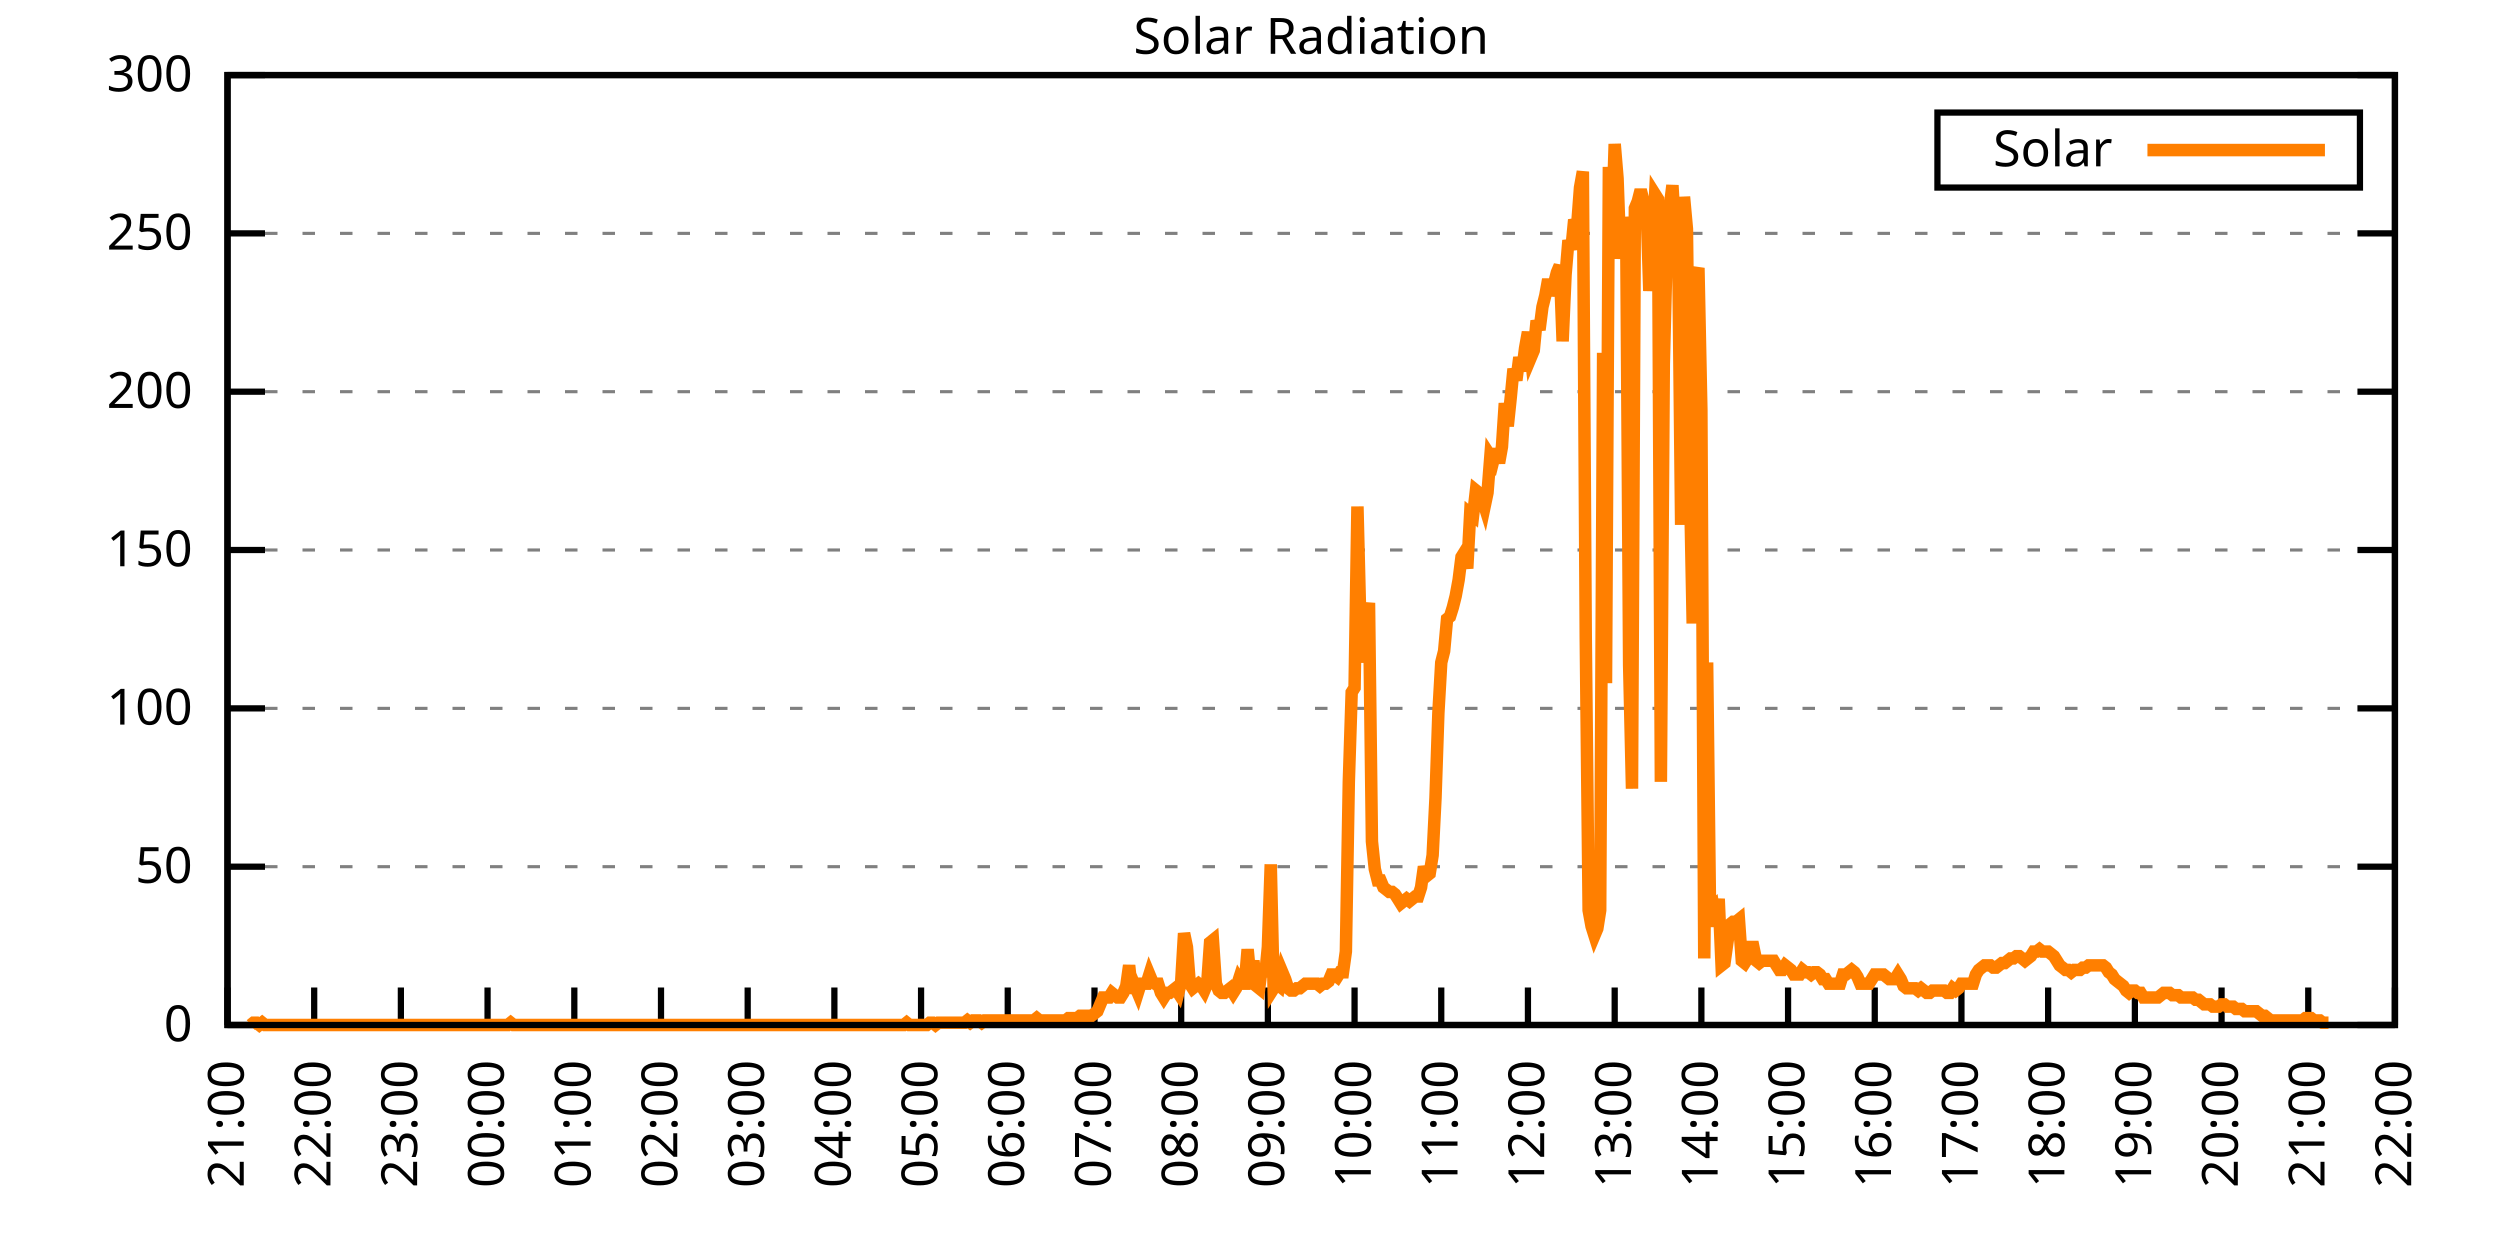
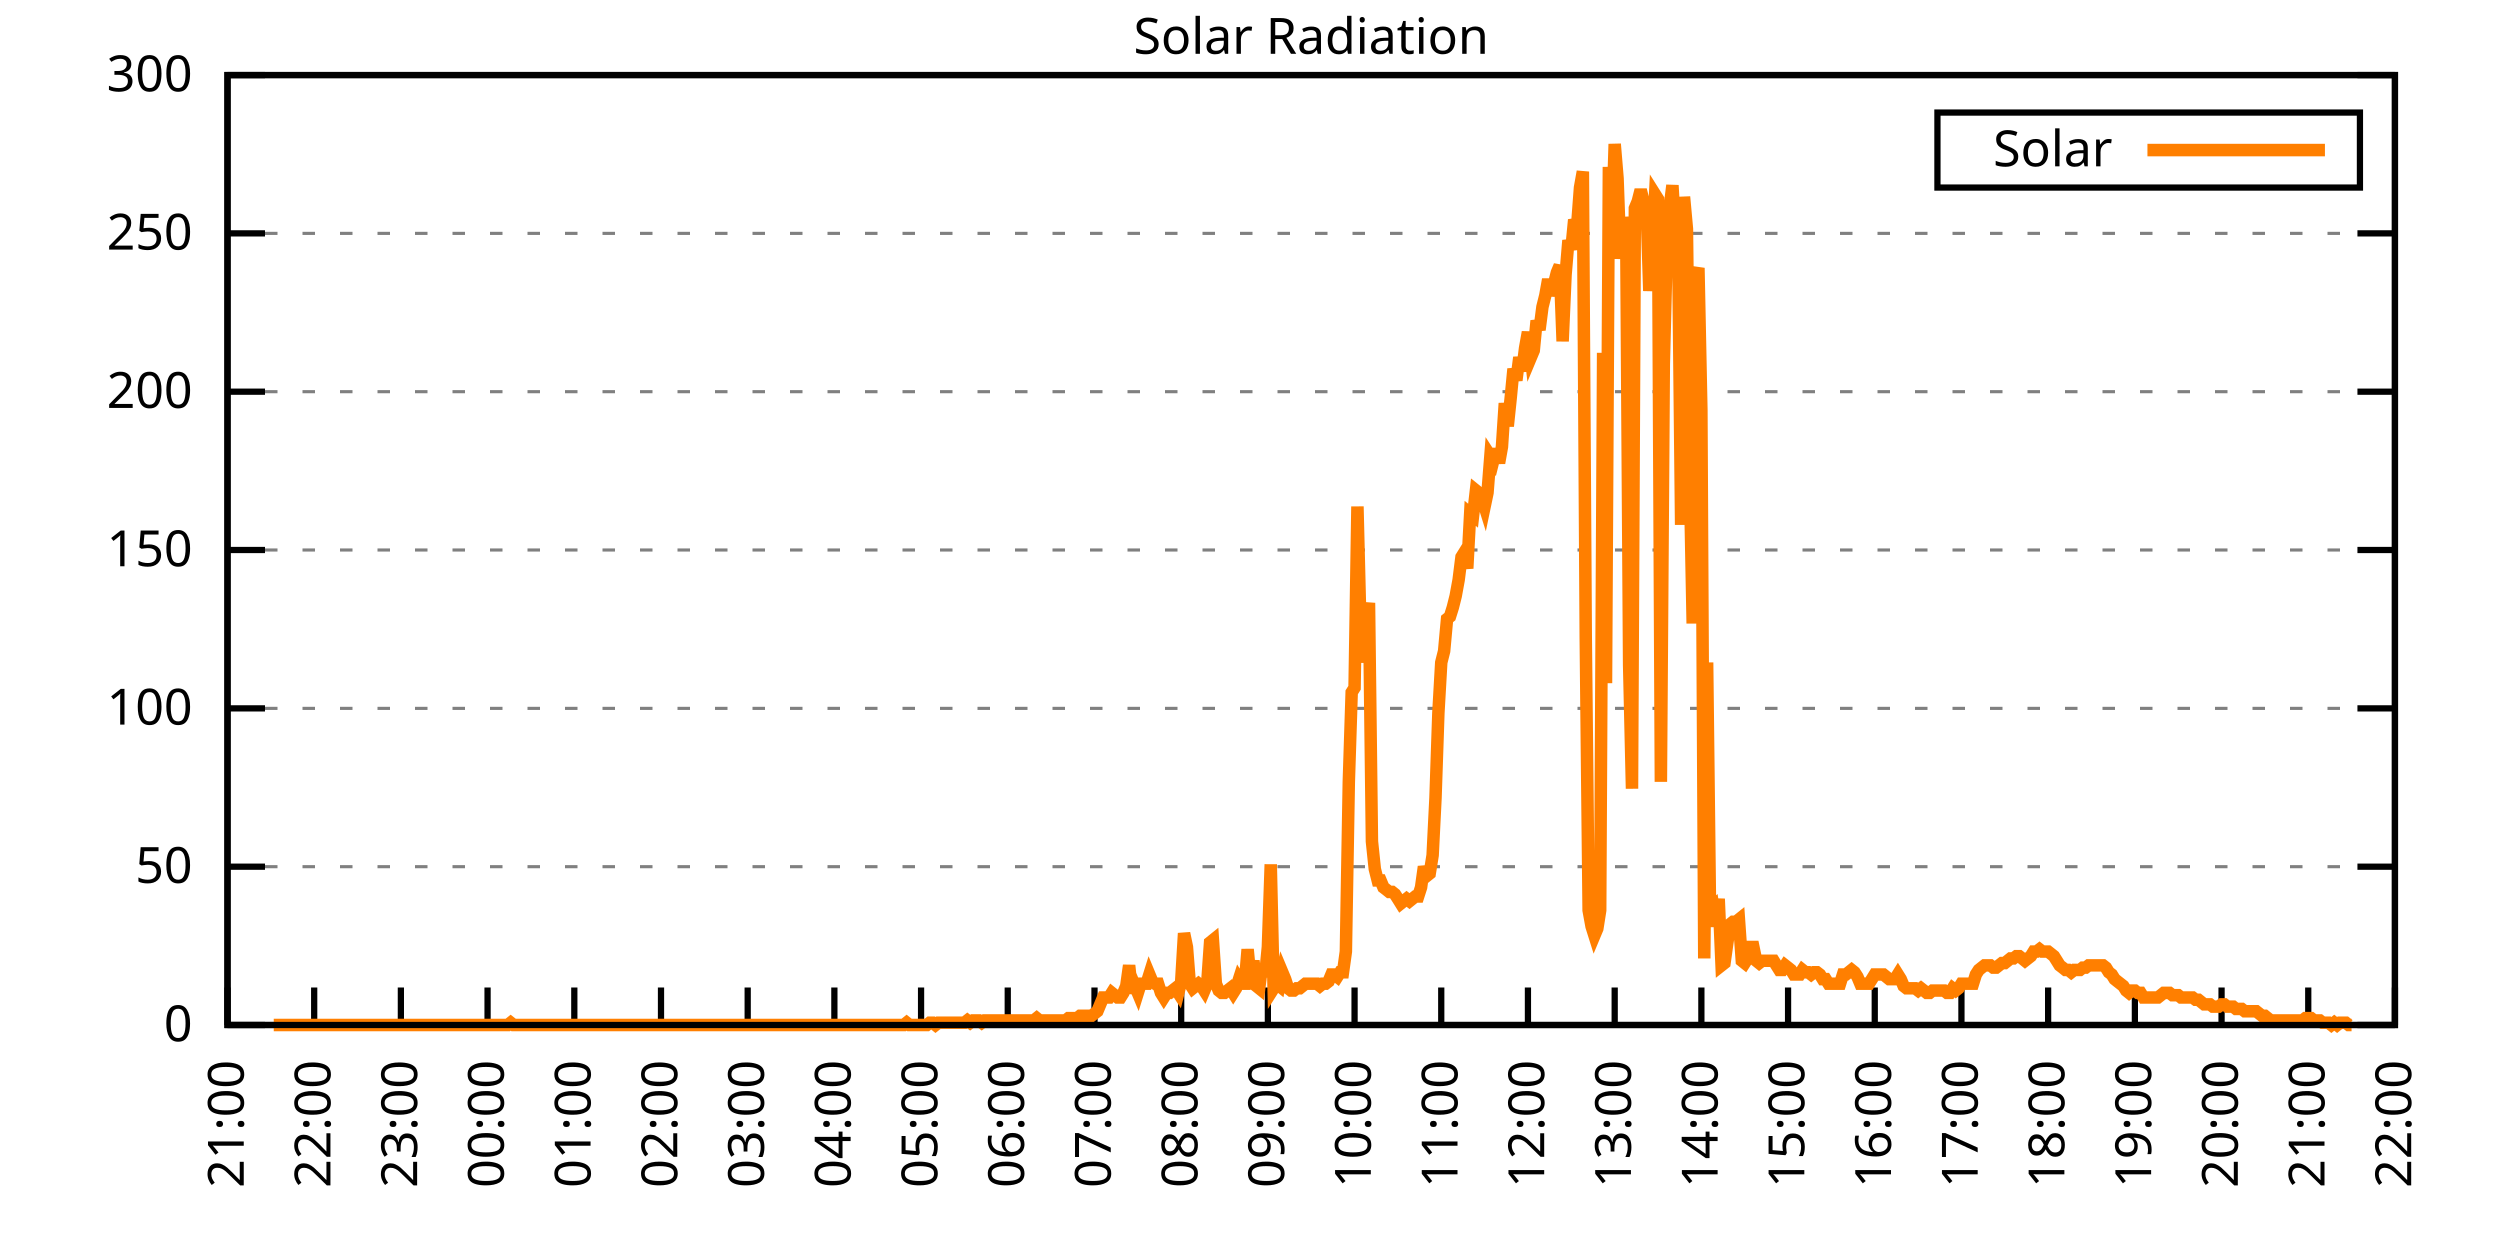
<svg xmlns="http://www.w3.org/2000/svg" xmlns:xlink="http://www.w3.org/1999/xlink" width="400" height="200" viewBox="0 0 400 200">
  <g id="gnuplot_canvas">
    <rect x="0" y="0" width="400" height="200" fill="none" />
    <defs>
      <circle id="gpDot" r="0.5" stroke-width="0.5" stroke="currentColor" />
      <path id="gpPt0" stroke-width="0.333" stroke="currentColor" d="M-1,0 h2 M0,-1 v2" />
      <path id="gpPt1" stroke-width="0.333" stroke="currentColor" d="M-1,-1 L1,1 M1,-1 L-1,1" />
      <path id="gpPt2" stroke-width="0.333" stroke="currentColor" d="M-1,0 L1,0 M0,-1 L0,1 M-1,-1 L1,1 M-1,1 L1,-1" />
      <rect id="gpPt3" stroke-width="0.333" stroke="currentColor" x="-1" y="-1" width="2" height="2" />
      <rect id="gpPt4" stroke-width="0.333" stroke="currentColor" fill="currentColor" x="-1" y="-1" width="2" height="2" />
      <circle id="gpPt5" stroke-width="0.333" stroke="currentColor" cx="0" cy="0" r="1" />
      <use xlink:href="#gpPt5" id="gpPt6" fill="currentColor" stroke="none" />
      <path id="gpPt7" stroke-width="0.333" stroke="currentColor" d="M0,-1.33 L-1.33,0.67 L1.33,0.67 z" />
      <use xlink:href="#gpPt7" id="gpPt8" fill="currentColor" stroke="none" />
      <use xlink:href="#gpPt7" id="gpPt9" stroke="currentColor" transform="rotate(180)" />
      <use xlink:href="#gpPt9" id="gpPt10" fill="currentColor" stroke="none" />
      <use xlink:href="#gpPt3" id="gpPt11" stroke="currentColor" transform="rotate(45)" />
      <use xlink:href="#gpPt11" id="gpPt12" fill="currentColor" stroke="none" />
      <path id="gpPt13" stroke-width="0.333" stroke="currentColor" d="M0,1.330 L1.265,0.411 L0.782,-1.067 L-0.782,-1.076 L-1.265,0.411 z" />
      <use xlink:href="#gpPt13" id="gpPt14" fill="currentColor" stroke="none" />
      <filter id="textbox" filterUnits="objectBoundingBox" x="0" y="0" height="1" width="1">
        <feFlood flood-color="white" flood-opacity="1" result="bgnd" />
        <feComposite in="SourceGraphic" in2="bgnd" operator="atop" />
      </filter>
      <filter id="greybox" filterUnits="objectBoundingBox" x="0" y="0" height="1" width="1">
        <feFlood flood-color="lightgrey" flood-opacity="1" result="grey" />
        <feComposite in="SourceGraphic" in2="grey" operator="atop" />
      </filter>
    </defs>
    <g fill="none" color="white" stroke="currentColor" stroke-width="1.00" stroke-linecap="butt" stroke-linejoin="miter">
</g>
    <g fill="none" color="black" stroke="currentColor" stroke-width="1.00" stroke-linecap="butt" stroke-linejoin="miter">
      <g stroke="none" shape-rendering="crispEdges">
        <polygon fill="rgb(255, 255, 255)" points="36.40,164.00 383.18,164.00 383.18,12.02 36.40,12.02 " />
      </g>
    </g>
    <g fill="none" color="black" stroke="currentColor" stroke-width="1.00" stroke-linecap="butt" stroke-linejoin="miter">
</g>
    <g fill="none" color="black" stroke="black" stroke-width="0.50" stroke-linecap="butt" stroke-linejoin="miter">
</g>
    <g fill="none" color="gray" stroke="currentColor" stroke-width="0.50" stroke-linecap="butt" stroke-linejoin="miter">
      <path stroke="gray" stroke-dasharray="2,4" class="gridline" d="M36.40,164.00 L383.19,164.00  " />
    </g>
    <g fill="none" color="gray" stroke="gray" stroke-width="1.00" stroke-linecap="butt" stroke-linejoin="miter">
</g>
    <g fill="none" color="black" stroke="currentColor" stroke-width="1.00" stroke-linecap="butt" stroke-linejoin="miter">
      <path stroke="black" d="M36.40,164.00 L42.40,164.00 M383.19,164.00 L377.19,164.00  " />
      <g transform="translate(30.80,166.60)" stroke="none" fill="black" font-family="Sans" font-size="8.00" text-anchor="end">
        <text>
          <tspan font-family="Sans"> 0</tspan>
        </text>
      </g>
    </g>
    <g fill="none" color="black" stroke="currentColor" stroke-width="1.00" stroke-linecap="butt" stroke-linejoin="miter">
</g>
    <g fill="none" color="black" stroke="black" stroke-width="0.50" stroke-linecap="butt" stroke-linejoin="miter">
</g>
    <g fill="none" color="gray" stroke="currentColor" stroke-width="0.50" stroke-linecap="butt" stroke-linejoin="miter">
      <path stroke="gray" stroke-dasharray="2,4" class="gridline" d="M36.40,138.67 L383.19,138.67  " />
    </g>
    <g fill="none" color="gray" stroke="gray" stroke-width="1.00" stroke-linecap="butt" stroke-linejoin="miter">
</g>
    <g fill="none" color="black" stroke="currentColor" stroke-width="1.00" stroke-linecap="butt" stroke-linejoin="miter">
      <path stroke="black" d="M36.40,138.67 L42.40,138.67 M383.19,138.67 L377.19,138.67  " />
      <g transform="translate(30.80,141.27)" stroke="none" fill="black" font-family="Sans" font-size="8.00" text-anchor="end">
        <text>
          <tspan font-family="Sans"> 50</tspan>
        </text>
      </g>
    </g>
    <g fill="none" color="black" stroke="currentColor" stroke-width="1.00" stroke-linecap="butt" stroke-linejoin="miter">
</g>
    <g fill="none" color="black" stroke="black" stroke-width="0.50" stroke-linecap="butt" stroke-linejoin="miter">
</g>
    <g fill="none" color="gray" stroke="currentColor" stroke-width="0.50" stroke-linecap="butt" stroke-linejoin="miter">
      <path stroke="gray" stroke-dasharray="2,4" class="gridline" d="M36.40,113.34 L383.19,113.34  " />
    </g>
    <g fill="none" color="gray" stroke="gray" stroke-width="1.00" stroke-linecap="butt" stroke-linejoin="miter">
</g>
    <g fill="none" color="black" stroke="currentColor" stroke-width="1.00" stroke-linecap="butt" stroke-linejoin="miter">
      <path stroke="black" d="M36.40,113.34 L42.40,113.34 M383.19,113.34 L377.19,113.34  " />
      <g transform="translate(30.80,115.94)" stroke="none" fill="black" font-family="Sans" font-size="8.00" text-anchor="end">
        <text>
          <tspan font-family="Sans"> 100</tspan>
        </text>
      </g>
    </g>
    <g fill="none" color="black" stroke="currentColor" stroke-width="1.00" stroke-linecap="butt" stroke-linejoin="miter">
</g>
    <g fill="none" color="black" stroke="black" stroke-width="0.50" stroke-linecap="butt" stroke-linejoin="miter">
</g>
    <g fill="none" color="gray" stroke="currentColor" stroke-width="0.50" stroke-linecap="butt" stroke-linejoin="miter">
      <path stroke="gray" stroke-dasharray="2,4" class="gridline" d="M36.40,88.00 L383.19,88.00  " />
    </g>
    <g fill="none" color="gray" stroke="gray" stroke-width="1.00" stroke-linecap="butt" stroke-linejoin="miter">
</g>
    <g fill="none" color="black" stroke="currentColor" stroke-width="1.00" stroke-linecap="butt" stroke-linejoin="miter">
      <path stroke="black" d="M36.40,88.00 L42.40,88.00 M383.19,88.00 L377.19,88.00  " />
      <g transform="translate(30.80,90.60)" stroke="none" fill="black" font-family="Sans" font-size="8.00" text-anchor="end">
        <text>
          <tspan font-family="Sans"> 150</tspan>
        </text>
      </g>
    </g>
    <g fill="none" color="black" stroke="currentColor" stroke-width="1.00" stroke-linecap="butt" stroke-linejoin="miter">
</g>
    <g fill="none" color="black" stroke="black" stroke-width="0.50" stroke-linecap="butt" stroke-linejoin="miter">
</g>
    <g fill="none" color="gray" stroke="currentColor" stroke-width="0.50" stroke-linecap="butt" stroke-linejoin="miter">
      <path stroke="gray" stroke-dasharray="2,4" class="gridline" d="M36.40,62.67 L383.19,62.67  " />
    </g>
    <g fill="none" color="gray" stroke="gray" stroke-width="1.00" stroke-linecap="butt" stroke-linejoin="miter">
</g>
    <g fill="none" color="black" stroke="currentColor" stroke-width="1.00" stroke-linecap="butt" stroke-linejoin="miter">
      <path stroke="black" d="M36.40,62.67 L42.40,62.67 M383.19,62.67 L377.19,62.67  " />
      <g transform="translate(30.80,65.27)" stroke="none" fill="black" font-family="Sans" font-size="8.00" text-anchor="end">
        <text>
          <tspan font-family="Sans"> 200</tspan>
        </text>
      </g>
    </g>
    <g fill="none" color="black" stroke="currentColor" stroke-width="1.00" stroke-linecap="butt" stroke-linejoin="miter">
</g>
    <g fill="none" color="black" stroke="black" stroke-width="0.50" stroke-linecap="butt" stroke-linejoin="miter">
</g>
    <g fill="none" color="gray" stroke="currentColor" stroke-width="0.50" stroke-linecap="butt" stroke-linejoin="miter">
      <path stroke="gray" stroke-dasharray="2,4" class="gridline" d="M36.40,37.34 L383.19,37.34  " />
    </g>
    <g fill="none" color="gray" stroke="gray" stroke-width="1.00" stroke-linecap="butt" stroke-linejoin="miter">
</g>
    <g fill="none" color="black" stroke="currentColor" stroke-width="1.00" stroke-linecap="butt" stroke-linejoin="miter">
      <path stroke="black" d="M36.40,37.34 L42.40,37.34 M383.19,37.34 L377.19,37.34  " />
      <g transform="translate(30.80,39.94)" stroke="none" fill="black" font-family="Sans" font-size="8.00" text-anchor="end">
        <text>
          <tspan font-family="Sans"> 250</tspan>
        </text>
      </g>
    </g>
    <g fill="none" color="black" stroke="currentColor" stroke-width="1.00" stroke-linecap="butt" stroke-linejoin="miter">
</g>
    <g fill="none" color="black" stroke="black" stroke-width="0.50" stroke-linecap="butt" stroke-linejoin="miter">
</g>
    <g fill="none" color="gray" stroke="currentColor" stroke-width="0.50" stroke-linecap="butt" stroke-linejoin="miter">
      <path stroke="gray" stroke-dasharray="2,4" class="gridline" d="M36.40,12.01 L383.19,12.01  " />
    </g>
    <g fill="none" color="gray" stroke="gray" stroke-width="1.00" stroke-linecap="butt" stroke-linejoin="miter">
</g>
    <g fill="none" color="black" stroke="currentColor" stroke-width="1.00" stroke-linecap="butt" stroke-linejoin="miter">
      <path stroke="black" d="M36.40,12.01 L42.40,12.01 M383.19,12.01 L377.19,12.01  " />
      <g transform="translate(30.80,14.61)" stroke="none" fill="black" font-family="Sans" font-size="8.00" text-anchor="end">
        <text>
          <tspan font-family="Sans"> 300</tspan>
        </text>
      </g>
    </g>
    <g fill="none" color="black" stroke="currentColor" stroke-width="1.00" stroke-linecap="butt" stroke-linejoin="miter">
      <path stroke="black" d="M36.40,164.00 L36.40,158.00  " />
      <g transform="translate(39.00,169.60) rotate(270.00)" stroke="none" fill="black" font-family="Sans" font-size="8.00" text-anchor="end">
        <text>
          <tspan font-family="Sans">21:00</tspan>
        </text>
      </g>
    </g>
    <g fill="none" color="black" stroke="currentColor" stroke-width="1.00" stroke-linecap="butt" stroke-linejoin="miter">
      <path stroke="black" d="M50.27,164.00 L50.27,158.00  " />
      <g transform="translate(52.87,169.60) rotate(270.00)" stroke="none" fill="black" font-family="Sans" font-size="8.00" text-anchor="end">
        <text>
          <tspan font-family="Sans">22:00</tspan>
        </text>
      </g>
    </g>
    <g fill="none" color="black" stroke="currentColor" stroke-width="1.00" stroke-linecap="butt" stroke-linejoin="miter">
      <path stroke="black" d="M64.14,164.00 L64.14,158.00  " />
      <g transform="translate(66.74,169.60) rotate(270.00)" stroke="none" fill="black" font-family="Sans" font-size="8.00" text-anchor="end">
        <text>
          <tspan font-family="Sans">23:00</tspan>
        </text>
      </g>
    </g>
    <g fill="none" color="black" stroke="currentColor" stroke-width="1.00" stroke-linecap="butt" stroke-linejoin="miter">
      <path stroke="black" d="M78.01,164.00 L78.01,158.00  " />
      <g transform="translate(80.61,169.60) rotate(270.00)" stroke="none" fill="black" font-family="Sans" font-size="8.00" text-anchor="end">
        <text>
          <tspan font-family="Sans">00:00</tspan>
        </text>
      </g>
    </g>
    <g fill="none" color="black" stroke="currentColor" stroke-width="1.00" stroke-linecap="butt" stroke-linejoin="miter">
      <path stroke="black" d="M91.89,164.00 L91.89,158.00  " />
      <g transform="translate(94.49,169.60) rotate(270.00)" stroke="none" fill="black" font-family="Sans" font-size="8.00" text-anchor="end">
        <text>
          <tspan font-family="Sans">01:00</tspan>
        </text>
      </g>
    </g>
    <g fill="none" color="black" stroke="currentColor" stroke-width="1.00" stroke-linecap="butt" stroke-linejoin="miter">
      <path stroke="black" d="M105.76,164.00 L105.76,158.00  " />
      <g transform="translate(108.36,169.60) rotate(270.00)" stroke="none" fill="black" font-family="Sans" font-size="8.00" text-anchor="end">
        <text>
          <tspan font-family="Sans">02:00</tspan>
        </text>
      </g>
    </g>
    <g fill="none" color="black" stroke="currentColor" stroke-width="1.00" stroke-linecap="butt" stroke-linejoin="miter">
      <path stroke="black" d="M119.63,164.00 L119.63,158.00  " />
      <g transform="translate(122.23,169.60) rotate(270.00)" stroke="none" fill="black" font-family="Sans" font-size="8.00" text-anchor="end">
        <text>
          <tspan font-family="Sans">03:00</tspan>
        </text>
      </g>
    </g>
    <g fill="none" color="black" stroke="currentColor" stroke-width="1.00" stroke-linecap="butt" stroke-linejoin="miter">
      <path stroke="black" d="M133.50,164.00 L133.50,158.00  " />
      <g transform="translate(136.10,169.60) rotate(270.00)" stroke="none" fill="black" font-family="Sans" font-size="8.00" text-anchor="end">
        <text>
          <tspan font-family="Sans">04:00</tspan>
        </text>
      </g>
    </g>
    <g fill="none" color="black" stroke="currentColor" stroke-width="1.00" stroke-linecap="butt" stroke-linejoin="miter">
      <path stroke="black" d="M147.37,164.00 L147.37,158.00  " />
      <g transform="translate(149.97,169.60) rotate(270.00)" stroke="none" fill="black" font-family="Sans" font-size="8.00" text-anchor="end">
        <text>
          <tspan font-family="Sans">05:00</tspan>
        </text>
      </g>
    </g>
    <g fill="none" color="black" stroke="currentColor" stroke-width="1.00" stroke-linecap="butt" stroke-linejoin="miter">
      <path stroke="black" d="M161.24,164.00 L161.24,158.00  " />
      <g transform="translate(163.84,169.60) rotate(270.00)" stroke="none" fill="black" font-family="Sans" font-size="8.00" text-anchor="end">
        <text>
          <tspan font-family="Sans">06:00</tspan>
        </text>
      </g>
    </g>
    <g fill="none" color="black" stroke="currentColor" stroke-width="1.00" stroke-linecap="butt" stroke-linejoin="miter">
      <path stroke="black" d="M175.12,164.00 L175.12,158.00  " />
      <g transform="translate(177.72,169.60) rotate(270.00)" stroke="none" fill="black" font-family="Sans" font-size="8.00" text-anchor="end">
        <text>
          <tspan font-family="Sans">07:00</tspan>
        </text>
      </g>
    </g>
    <g fill="none" color="black" stroke="currentColor" stroke-width="1.00" stroke-linecap="butt" stroke-linejoin="miter">
      <path stroke="black" d="M188.99,164.00 L188.99,158.00  " />
      <g transform="translate(191.59,169.60) rotate(270.00)" stroke="none" fill="black" font-family="Sans" font-size="8.00" text-anchor="end">
        <text>
          <tspan font-family="Sans">08:00</tspan>
        </text>
      </g>
    </g>
    <g fill="none" color="black" stroke="currentColor" stroke-width="1.00" stroke-linecap="butt" stroke-linejoin="miter">
      <path stroke="black" d="M202.86,164.00 L202.86,158.00  " />
      <g transform="translate(205.46,169.60) rotate(270.00)" stroke="none" fill="black" font-family="Sans" font-size="8.00" text-anchor="end">
        <text>
          <tspan font-family="Sans">09:00</tspan>
        </text>
      </g>
    </g>
    <g fill="none" color="black" stroke="currentColor" stroke-width="1.00" stroke-linecap="butt" stroke-linejoin="miter">
      <path stroke="black" d="M216.73,164.00 L216.73,158.00  " />
      <g transform="translate(219.33,169.60) rotate(270.00)" stroke="none" fill="black" font-family="Sans" font-size="8.00" text-anchor="end">
        <text>
          <tspan font-family="Sans">10:00</tspan>
        </text>
      </g>
    </g>
    <g fill="none" color="black" stroke="currentColor" stroke-width="1.00" stroke-linecap="butt" stroke-linejoin="miter">
      <path stroke="black" d="M230.60,164.00 L230.60,158.00  " />
      <g transform="translate(233.20,169.60) rotate(270.00)" stroke="none" fill="black" font-family="Sans" font-size="8.00" text-anchor="end">
        <text>
          <tspan font-family="Sans">11:00</tspan>
        </text>
      </g>
    </g>
    <g fill="none" color="black" stroke="currentColor" stroke-width="1.00" stroke-linecap="butt" stroke-linejoin="miter">
      <path stroke="black" d="M244.47,164.00 L244.47,158.00  " />
      <g transform="translate(247.07,169.60) rotate(270.00)" stroke="none" fill="black" font-family="Sans" font-size="8.00" text-anchor="end">
        <text>
          <tspan font-family="Sans">12:00</tspan>
        </text>
      </g>
    </g>
    <g fill="none" color="black" stroke="currentColor" stroke-width="1.00" stroke-linecap="butt" stroke-linejoin="miter">
      <path stroke="black" d="M258.35,164.00 L258.35,158.00  " />
      <g transform="translate(260.95,169.60) rotate(270.00)" stroke="none" fill="black" font-family="Sans" font-size="8.00" text-anchor="end">
        <text>
          <tspan font-family="Sans">13:00</tspan>
        </text>
      </g>
    </g>
    <g fill="none" color="black" stroke="currentColor" stroke-width="1.00" stroke-linecap="butt" stroke-linejoin="miter">
      <path stroke="black" d="M272.22,164.00 L272.22,158.00  " />
      <g transform="translate(274.82,169.60) rotate(270.00)" stroke="none" fill="black" font-family="Sans" font-size="8.00" text-anchor="end">
        <text>
          <tspan font-family="Sans">14:00</tspan>
        </text>
      </g>
    </g>
    <g fill="none" color="black" stroke="currentColor" stroke-width="1.00" stroke-linecap="butt" stroke-linejoin="miter">
      <path stroke="black" d="M286.09,164.00 L286.09,158.00  " />
      <g transform="translate(288.69,169.60) rotate(270.00)" stroke="none" fill="black" font-family="Sans" font-size="8.00" text-anchor="end">
        <text>
          <tspan font-family="Sans">15:00</tspan>
        </text>
      </g>
    </g>
    <g fill="none" color="black" stroke="currentColor" stroke-width="1.00" stroke-linecap="butt" stroke-linejoin="miter">
      <path stroke="black" d="M299.96,164.00 L299.96,158.00  " />
      <g transform="translate(302.56,169.60) rotate(270.00)" stroke="none" fill="black" font-family="Sans" font-size="8.00" text-anchor="end">
        <text>
          <tspan font-family="Sans">16:00</tspan>
        </text>
      </g>
    </g>
    <g fill="none" color="black" stroke="currentColor" stroke-width="1.00" stroke-linecap="butt" stroke-linejoin="miter">
      <path stroke="black" d="M313.83,164.00 L313.83,158.00  " />
      <g transform="translate(316.43,169.60) rotate(270.00)" stroke="none" fill="black" font-family="Sans" font-size="8.00" text-anchor="end">
        <text>
          <tspan font-family="Sans">17:00</tspan>
        </text>
      </g>
    </g>
    <g fill="none" color="black" stroke="currentColor" stroke-width="1.00" stroke-linecap="butt" stroke-linejoin="miter">
      <path stroke="black" d="M327.70,164.00 L327.70,158.00  " />
      <g transform="translate(330.30,169.60) rotate(270.00)" stroke="none" fill="black" font-family="Sans" font-size="8.00" text-anchor="end">
        <text>
          <tspan font-family="Sans">18:00</tspan>
        </text>
      </g>
    </g>
    <g fill="none" color="black" stroke="currentColor" stroke-width="1.00" stroke-linecap="butt" stroke-linejoin="miter">
      <path stroke="black" d="M341.58,164.00 L341.58,158.00  " />
      <g transform="translate(344.18,169.60) rotate(270.00)" stroke="none" fill="black" font-family="Sans" font-size="8.00" text-anchor="end">
        <text>
          <tspan font-family="Sans">19:00</tspan>
        </text>
      </g>
    </g>
    <g fill="none" color="black" stroke="currentColor" stroke-width="1.00" stroke-linecap="butt" stroke-linejoin="miter">
      <path stroke="black" d="M355.45,164.00 L355.45,158.00  " />
      <g transform="translate(358.05,169.60) rotate(270.00)" stroke="none" fill="black" font-family="Sans" font-size="8.00" text-anchor="end">
        <text>
          <tspan font-family="Sans">20:00</tspan>
        </text>
      </g>
    </g>
    <g fill="none" color="black" stroke="currentColor" stroke-width="1.00" stroke-linecap="butt" stroke-linejoin="miter">
      <path stroke="black" d="M369.32,164.00 L369.32,158.00  " />
      <g transform="translate(371.92,169.60) rotate(270.00)" stroke="none" fill="black" font-family="Sans" font-size="8.00" text-anchor="end">
        <text>
          <tspan font-family="Sans">21:00</tspan>
        </text>
      </g>
    </g>
    <g fill="none" color="black" stroke="currentColor" stroke-width="1.00" stroke-linecap="butt" stroke-linejoin="miter">
      <path stroke="black" d="M383.19,164.00 L383.19,158.00  " />
      <g transform="translate(385.79,169.60) rotate(270.00)" stroke="none" fill="black" font-family="Sans" font-size="8.00" text-anchor="end">
        <text>
          <tspan font-family="Sans">22:00</tspan>
        </text>
      </g>
    </g>
    <g fill="none" color="black" stroke="currentColor" stroke-width="1.00" stroke-linecap="butt" stroke-linejoin="miter">
</g>
    <g fill="none" color="black" stroke="currentColor" stroke-width="1.00" stroke-linecap="butt" stroke-linejoin="miter">
      <path stroke="black" d="M36.40,12.01 L36.40,164.00 L383.19,164.00 L383.19,12.01 L36.40,12.01 Z  " />
    </g>
    <g fill="none" color="black" stroke="currentColor" stroke-width="1.00" stroke-linecap="butt" stroke-linejoin="miter">
</g>
    <g fill="none" color="black" stroke="currentColor" stroke-width="1.00" stroke-linecap="butt" stroke-linejoin="miter">
      <path stroke="black" d="M309.99,30.01 L309.99,18.01 L377.59,18.01 L377.59,30.01 L309.99,30.01 Z  " />
    </g>
    <g id="Solar_Radiation_plot_1">
      <g fill="none" color="white" stroke="black" stroke-width="2.00" stroke-linecap="butt" stroke-linejoin="miter">
</g>
      <g fill="none" color="black" stroke="currentColor" stroke-width="2.00" stroke-linecap="butt" stroke-linejoin="miter">
        <g transform="translate(337.99,26.61)" stroke="none" fill="black" font-family="Sans" font-size="8.00" text-anchor="end">
          <text>
            <tspan font-family="Sans">Solar</tspan>
          </text>
        </g>
      </g>
      <g fill="none" color="black" stroke="currentColor" stroke-width="2.00" stroke-linecap="butt" stroke-linejoin="miter">
-         <path stroke="rgb(255, 127,   0)" d="M343.59,24.01 L371.99,24.01 M40.10,164.00 L40.56,163.63 L41.02,163.63 L41.49,164.00 L41.95,163.63 L42.41,164.00   L42.87,164.00 L43.34,164.00 L43.80,164.00 L44.26,164.00 L44.72,164.00 L45.19,164.00 L45.65,164.00 L46.11,164.00   L46.57,164.00 L47.03,164.00 L47.50,164.00 L47.96,164.00 L48.42,164.00 L48.88,164.00 L49.35,164.00 L49.81,164.00   L50.27,164.00 L50.73,164.00 L51.20,164.00 L51.66,164.00 L52.12,164.00 L52.58,164.00 L53.05,164.00 L53.51,164.00   L53.97,164.00 L54.43,164.00 L54.90,164.00 L55.36,164.00 L55.82,164.00 L56.28,164.00 L56.75,164.00 L57.21,164.00   L57.67,164.00 L58.13,164.00 L58.59,164.00 L59.06,164.00 L59.52,164.00 L59.98,164.00 L60.44,164.00 L60.91,164.00   L61.37,164.00 L61.83,164.00 L62.29,164.00 L62.76,164.00 L63.22,164.00 L63.68,164.00 L64.14,164.00 L64.61,164.00   L65.07,164.00 L65.53,164.00 L65.99,164.00 L66.46,164.00 L66.92,164.00 L67.38,164.00 L67.84,164.00 L68.30,164.00   L68.77,164.00 L69.23,164.00 L69.69,164.00 L70.15,164.00 L70.62,164.00 L71.08,164.00 L71.54,164.00 L72.00,164.00   L72.47,164.00 L72.93,164.00 L73.39,164.00 L73.85,164.00 L74.32,164.00 L74.78,164.00 L75.24,164.00 L75.70,164.00   L76.17,164.00 L76.63,164.00 L77.09,164.00 L77.55,164.00 L78.01,164.00 L78.48,164.00 L78.94,164.00 L79.40,164.00   L79.86,164.00 L80.33,164.00 L80.79,164.00 L81.25,164.00 L81.71,163.63 L82.18,164.00 L82.64,164.00 L83.10,164.00   L83.56,164.00 L84.03,164.00 L84.49,164.00 L84.95,164.00 L85.41,164.00 L85.88,164.00 L86.34,164.00 L86.80,164.00   L87.26,164.00 L87.72,164.00 L88.19,164.00 L88.65,164.00 L89.11,164.00 L89.57,164.00 L90.04,164.00 L90.50,164.00   L90.96,164.00 L91.42,164.00 L91.89,164.00 L92.35,164.00 L92.81,164.00 L93.27,164.00 L93.74,164.00 L94.20,164.00   L94.66,164.00 L95.12,164.00 L95.59,164.00 L96.05,164.00 L96.51,164.00 L96.97,164.00 L97.44,164.00 L97.90,164.00   L98.36,164.00 L98.82,164.00 L99.28,164.00 L99.75,164.00 L100.21,164.00 L100.67,164.00 L101.13,164.00 L101.60,164.00   L102.06,164.00 L102.52,164.00 L102.98,164.00 L103.45,164.00 L103.91,164.00 L104.37,164.00 L104.83,164.00 L105.30,164.00   L105.76,164.00 L106.22,164.00 L106.68,164.00 L107.15,164.00 L107.61,164.00 L108.07,164.00 L108.53,164.00 L108.99,164.00   L109.46,164.00 L109.92,164.00 L110.38,164.00 L110.84,164.00 L111.31,164.00 L111.77,164.00 L112.23,164.00 L112.69,164.00   L113.16,164.00 L113.62,164.00 L114.08,164.00 L114.54,164.00 L115.01,164.00 L115.47,164.00 L115.93,164.00 L116.39,164.00   L116.86,164.00 L117.32,164.00 L117.78,164.00 L118.24,164.00 L118.70,164.00 L119.17,164.00 L119.63,164.00 L120.09,164.00   L120.55,164.00 L121.02,164.00 L121.48,164.00 L121.94,164.00 L122.40,164.00 L122.87,164.00 L123.33,164.00 L123.79,164.00   L124.25,164.00 L124.72,164.00 L125.18,164.00 L125.64,164.00 L126.10,164.00 L126.57,164.00 L127.03,164.00 L127.49,164.00   L127.95,164.00 L128.41,164.00 L128.88,164.00 L129.34,164.00 L129.80,164.00 L130.26,164.00 L130.73,164.00 L131.19,164.00   L131.65,164.00 L132.11,164.00 L132.58,164.00 L133.04,164.00 L133.50,164.00 L133.96,164.00 L134.43,164.00 L134.89,164.00   L135.35,164.00 L135.81,164.00 L136.28,164.00 L136.74,164.00 L137.20,164.00 L137.66,164.00 L138.13,164.00 L138.59,164.00   L139.05,164.00 L139.51,164.00 L139.97,164.00 L140.44,164.00 L140.90,164.00 L141.36,164.00 L141.82,164.00 L142.29,164.00   L142.75,164.00 L143.21,164.00 L143.67,164.00 L144.14,164.00 L144.60,164.00 L145.06,163.63 L145.52,164.00 L145.99,164.00   L146.45,164.00 L146.91,164.00 L147.37,164.00 L147.84,164.00 L148.30,164.00 L148.76,163.63 L149.22,163.63 L149.68,164.00   L150.15,163.63 L150.61,163.63 L151.07,163.63 L151.53,163.63 L152.00,163.63 L152.46,163.63 L152.92,163.63 L153.38,163.63   L153.85,163.63 L154.31,163.63 L154.77,163.27 L155.23,163.63 L155.70,163.27 L156.16,163.27 L156.62,163.27 L157.08,163.63   L157.55,163.27 L158.01,163.27 L158.47,163.27 L158.93,163.27 L159.39,163.27 L159.86,163.27 L160.32,163.27 L160.78,163.27   L161.24,163.27 L161.71,163.27 L162.17,163.27 L162.63,163.27 L163.09,163.27 L163.56,163.27 L164.02,163.27 L164.48,163.27   L164.94,163.27 L165.41,163.27 L165.87,162.90 L166.33,163.27 L166.79,163.27 L167.26,163.27 L167.72,163.27 L168.18,163.27   L168.64,163.27 L169.10,163.27 L169.57,163.27 L170.03,163.27 L170.49,163.27 L170.95,162.90 L171.42,162.90 L171.88,162.90   L172.34,162.90 L172.80,162.53 L173.27,162.53 L173.73,162.53 L174.19,162.53 L174.65,162.53 L175.12,162.16 L175.58,161.80   L176.04,160.70 L176.50,159.60 L176.97,159.60 L177.43,159.60 L177.89,158.86 L178.35,159.23 L178.82,159.60 L179.28,159.60   L179.74,158.86 L180.20,157.76 L180.66,154.46 L181.13,158.86 L181.59,157.76 L182.05,158.86 L182.51,157.39 L182.98,157.39   L183.44,157.39 L183.90,155.92 L184.36,157.03 L184.83,157.39 L185.29,157.39 L185.75,158.86 L186.21,159.60 L186.68,158.86   L187.14,158.86 L187.60,158.49 L188.06,158.13 L188.53,158.86 L188.99,157.03 L189.45,149.32 L189.91,151.52 L190.37,157.39   L190.84,158.13 L191.30,157.76 L191.76,157.39 L192.22,157.76 L192.69,158.49 L193.15,157.39 L193.61,150.79 L194.07,150.42   L194.54,157.39 L195.00,158.49 L195.46,158.86 L195.92,158.86 L196.39,158.49 L196.85,158.13 L197.31,158.86 L197.77,158.13   L198.24,156.66 L198.70,157.39 L199.16,157.39 L199.62,151.89 L200.08,156.66 L200.55,153.72 L201.01,157.76 L201.47,158.13   L201.93,154.46 L202.40,156.29 L202.86,151.52 L203.32,138.30 L203.78,158.13 L204.25,157.39 L204.71,157.76 L205.17,155.56   L205.63,156.66 L206.10,158.13 L206.56,158.49 L207.02,158.49 L207.48,158.13 L207.95,158.13 L208.41,157.76 L208.87,157.39   L209.33,157.39 L209.80,157.39 L210.26,157.39 L210.72,157.39 L211.18,157.76 L211.64,157.39 L212.11,157.39 L212.57,157.03   L213.03,155.92 L213.49,155.92 L213.96,156.29 L214.42,155.56 L214.88,155.56 L215.34,152.25 L215.81,125.09 L216.27,110.77   L216.73,110.04 L217.19,81.04 L217.66,99.76 L218.12,106.00 L218.58,99.39 L219.04,96.46 L219.51,134.63 L219.97,139.04   L220.43,140.87 L220.89,140.87 L221.35,141.98 L221.82,142.34 L222.28,142.71 L222.74,142.71 L223.20,143.08 L223.67,143.81   L224.13,144.55 L224.59,144.18 L225.05,143.81 L225.52,144.18 L225.98,143.81 L226.44,143.44 L226.90,143.44 L227.37,141.98   L227.83,138.67 L228.29,140.14 L228.75,139.77 L229.22,136.84 L229.68,127.66 L230.14,114.08 L230.60,106.00 L231.06,104.17   L231.53,99.03 L231.99,98.66 L232.45,97.19 L232.91,95.36 L233.38,92.79 L233.84,89.12 L234.30,88.38 L234.76,90.95   L235.23,82.14 L235.69,82.51 L236.15,78.47 L236.61,78.84 L237.08,79.57 L237.54,81.04 L238.00,78.84 L238.46,72.97   L238.93,73.70 L239.39,71.86 L239.85,74.07 L240.31,71.50 L240.77,64.52 L241.24,68.19 L241.70,63.79 L242.16,59.02   L242.62,60.85 L243.09,57.18 L243.55,59.38 L244.01,55.71 L244.47,53.14 L244.94,57.18 L245.40,56.08 L245.86,51.31   L246.32,52.78 L246.79,49.11 L247.25,47.27 L247.71,44.70 L248.17,47.27 L248.64,45.43 L249.10,43.60 L249.56,42.50   L250.02,54.61 L250.49,43.97 L250.95,38.46 L251.41,39.93 L251.87,35.16 L252.33,36.26 L252.80,30.02 L253.26,27.45   L253.72,101.96 L254.18,145.65 L254.65,148.22 L255.11,149.68 L255.57,148.58 L256.03,145.65 L256.50,56.45 L256.96,109.31   L257.42,26.71 L257.88,38.09 L258.35,23.04 L258.81,28.55 L259.27,41.40 L259.73,34.79 L260.20,37.73 L260.66,106.37   L261.12,126.19 L261.58,33.32 L262.04,32.22 L262.51,30.38 L262.97,32.22 L263.43,32.59 L263.89,46.54 L264.36,40.30   L264.82,31.12 L265.28,31.85 L265.74,125.09 L266.21,58.28 L266.67,39.93 L267.13,33.32 L267.59,29.65 L268.06,37.73   L268.52,40.66 L268.98,83.98 L269.44,31.49 L269.91,36.63 L270.37,75.90 L270.83,99.76 L271.29,44.33 L271.75,42.87   L272.22,65.62 L272.68,153.35 L273.14,106.00 L273.60,145.28 L274.07,144.91 L274.53,148.22 L274.99,143.81 L275.45,154.46   L275.92,154.09 L276.38,150.79 L276.84,147.85 L277.30,147.48 L277.77,147.48 L278.23,147.11 L278.69,153.72 L279.15,154.09   L279.62,153.35 L280.08,151.52 L280.54,151.52 L281.00,153.72 L281.46,154.09 L281.93,153.72 L282.39,153.72 L282.85,153.72   L283.31,153.72 L283.78,153.72 L284.24,154.46 L284.70,155.19 L285.16,155.19 L285.63,154.46 L286.09,154.82 L286.55,155.19   L287.01,155.92 L287.48,155.92 L287.94,155.92 L288.40,155.19 L288.86,155.56 L289.33,155.56 L289.79,155.92 L290.25,155.56   L290.71,155.56 L291.18,155.92 L291.64,156.66 L292.10,156.66 L292.56,157.39 L293.02,157.39 L293.49,157.39 L293.95,157.39   L294.41,157.39 L294.87,155.92 L295.34,155.92 L295.80,155.56 L296.26,155.19 L296.72,155.56 L297.19,156.29 L297.65,157.39   L298.11,157.39 L298.57,157.39 L299.04,157.39 L299.50,156.66 L299.96,155.92 L300.42,155.92 L300.89,155.92 L301.35,155.92   L301.81,156.29 L302.27,156.66 L302.73,156.66 L303.20,156.66 L303.66,155.92 L304.12,156.66 L304.58,157.76 L305.05,158.13   L305.51,158.13 L305.97,158.13 L306.43,158.13 L306.90,158.49 L307.36,158.13 L307.82,158.49 L308.28,158.86 L308.75,158.86   L309.21,158.49 L309.67,158.49 L310.13,158.49 L310.60,158.49 L311.06,158.49 L311.52,158.86 L311.98,158.86 L312.44,158.13   L312.91,158.49 L313.37,158.13 L313.83,157.39 L314.29,157.39 L314.76,157.39 L315.22,157.39 L315.68,157.39 L316.14,155.92   L316.61,155.19 L317.07,154.82 L317.53,154.46 L317.99,154.46 L318.46,154.46 L318.92,154.82 L319.38,154.82 L319.84,154.46   L320.31,154.09 L320.77,154.09 L321.23,153.72 L321.69,153.35 L322.15,153.35 L322.62,152.99 L323.08,152.99 L323.54,153.35   L324.00,153.72 L324.47,153.35 L324.93,152.99 L325.39,152.25 L325.85,152.25 L326.32,151.89 L326.78,152.25 L327.24,152.25   L327.70,152.25 L328.17,152.62 L328.63,152.99 L329.09,153.72 L329.55,154.46 L330.02,154.82 L330.48,155.19 L330.94,155.19   L331.40,155.56 L331.87,155.19 L332.33,155.19 L332.79,155.19 L333.25,154.82 L333.71,154.82 L334.18,154.46 L334.64,154.46   L335.10,154.46 L335.56,154.46 L336.03,154.46 L336.49,154.46 L336.95,154.82 L337.41,155.56 L337.88,155.92 L338.34,156.66   L338.80,157.03 L339.26,157.39 L339.73,157.76 L340.19,158.49 L340.65,158.86 L341.11,158.49 L341.58,158.49 L342.04,158.86   L342.50,158.86 L342.96,159.60 L343.42,159.60 L343.89,159.60 L344.35,159.60 L344.81,159.60 L345.27,159.60 L345.74,159.23   L346.20,158.86 L346.66,158.86 L347.12,158.86 L347.59,159.23 L348.05,159.23 L348.51,159.23 L348.97,159.60 L349.44,159.60   L349.90,159.60 L350.36,159.60 L350.82,159.60 L351.29,159.96 L351.75,159.96 L352.21,160.33 L352.67,160.70 L353.60,160.70   L354.06,161.06 L354.52,161.06 L354.98,161.06 L355.45,160.70 L355.91,160.70 L356.37,161.06 L356.83,161.06 L357.30,161.06   L357.76,161.43 L358.22,161.43 L358.68,161.43 L359.15,161.80 L359.61,161.80 L360.07,161.80 L360.53,161.80 L361.00,161.80   L361.46,162.16 L361.92,162.53 L362.38,162.53 L362.84,162.90 L363.31,163.27 L363.77,163.27 L364.23,163.27 L364.69,163.27   L365.16,163.27 L365.62,163.27 L366.08,163.27 L366.54,163.27 L367.01,163.27 L367.47,163.27 L367.93,163.27 L368.39,163.27   L368.86,162.90 L369.32,162.90 L369.78,162.90 L370.24,163.27 L370.71,163.27 L371.17,163.27 L371.63,163.63 L372.09,163.63   L372.56,163.63  " />
+         <path stroke="rgb(255, 127,   0)" d="M343.59,24.01 L371.99,24.01 M43.80,164.00 L44.26,164.00 L44.72,164.00 L45.19,164.00 L45.65,164.00 L46.11,164.00   L46.57,164.00 L47.03,164.00 L47.50,164.00 L47.96,164.00 L48.42,164.00 L48.88,164.00 L49.35,164.00 L49.81,164.00   L50.27,164.00 L50.73,164.00 L51.20,164.00 L51.66,164.00 L52.12,164.00 L52.58,164.00 L53.05,164.00 L53.51,164.00   L53.97,164.00 L54.43,164.00 L54.90,164.00 L55.36,164.00 L55.82,164.00 L56.28,164.00 L56.75,164.00 L57.21,164.00   L57.67,164.00 L58.13,164.00 L58.59,164.00 L59.06,164.00 L59.52,164.00 L59.98,164.00 L60.44,164.00 L60.91,164.00   L61.37,164.00 L61.83,164.00 L62.29,164.00 L62.76,164.00 L63.22,164.00 L63.68,164.00 L64.14,164.00 L64.61,164.00   L65.07,164.00 L65.53,164.00 L65.99,164.00 L66.46,164.00 L66.92,164.00 L67.38,164.00 L67.84,164.00 L68.30,164.00   L68.77,164.00 L69.23,164.00 L69.69,164.00 L70.15,164.00 L70.62,164.00 L71.08,164.00 L71.54,164.00 L72.00,164.00   L72.47,164.00 L72.93,164.00 L73.39,164.00 L73.85,164.00 L74.32,164.00 L74.78,164.00 L75.24,164.00 L75.70,164.00   L76.17,164.00 L76.63,164.00 L77.09,164.00 L77.55,164.00 L78.01,164.00 L78.48,164.00 L78.94,164.00 L79.40,164.00   L79.86,164.00 L80.33,164.00 L80.79,164.00 L81.25,164.00 L81.71,163.63 L82.18,164.00 L82.64,164.00 L83.10,164.00   L83.56,164.00 L84.03,164.00 L84.49,164.00 L84.95,164.00 L85.41,164.00 L85.88,164.00 L86.34,164.00 L86.80,164.00   L87.26,164.00 L87.72,164.00 L88.19,164.00 L88.65,164.00 L89.11,164.00 L89.57,164.00 L90.04,164.00 L90.50,164.00   L90.96,164.00 L91.42,164.00 L91.89,164.00 L92.35,164.00 L92.81,164.00 L93.27,164.00 L93.74,164.00 L94.20,164.00   L94.66,164.00 L95.12,164.00 L95.59,164.00 L96.05,164.00 L96.51,164.00 L96.97,164.00 L97.44,164.00 L97.90,164.00   L98.36,164.00 L98.82,164.00 L99.28,164.00 L99.75,164.00 L100.21,164.00 L100.67,164.00 L101.13,164.00 L101.60,164.00   L102.06,164.00 L102.52,164.00 L102.98,164.00 L103.45,164.00 L103.91,164.00 L104.37,164.00 L104.83,164.00 L105.30,164.00   L105.76,164.00 L106.22,164.00 L106.68,164.00 L107.15,164.00 L107.61,164.00 L108.07,164.00 L108.53,164.00 L108.99,164.00   L109.46,164.00 L109.92,164.00 L110.38,164.00 L110.84,164.00 L111.31,164.00 L111.77,164.00 L112.23,164.00 L112.69,164.00   L113.16,164.00 L113.62,164.00 L114.08,164.00 L114.54,164.00 L115.01,164.00 L115.47,164.00 L115.93,164.00 L116.39,164.00   L116.86,164.00 L117.32,164.00 L117.78,164.00 L118.24,164.00 L118.70,164.00 L119.17,164.00 L119.63,164.00 L120.09,164.00   L120.55,164.00 L121.02,164.00 L121.48,164.00 L121.94,164.00 L122.40,164.00 L122.87,164.00 L123.33,164.00 L123.79,164.00   L124.25,164.00 L124.72,164.00 L125.18,164.00 L125.64,164.00 L126.10,164.00 L126.57,164.00 L127.03,164.00 L127.49,164.00   L127.95,164.00 L128.41,164.00 L128.88,164.00 L129.34,164.00 L129.80,164.00 L130.26,164.00 L130.73,164.00 L131.19,164.00   L131.65,164.00 L132.11,164.00 L132.58,164.00 L133.04,164.00 L133.50,164.00 L133.96,164.00 L134.43,164.00 L134.89,164.00   L135.35,164.00 L135.81,164.00 L136.28,164.00 L136.74,164.00 L137.20,164.00 L137.66,164.00 L138.13,164.00 L138.59,164.00   L139.05,164.00 L139.51,164.00 L139.97,164.00 L140.44,164.00 L140.90,164.00 L141.36,164.00 L141.82,164.00 L142.29,164.00   L142.75,164.00 L143.21,164.00 L143.67,164.00 L144.14,164.00 L144.60,164.00 L145.06,163.63 L145.52,164.00 L145.99,164.00   L146.45,164.00 L146.91,164.00 L147.37,164.00 L147.84,164.00 L148.30,164.00 L148.76,163.63 L149.22,163.63 L149.68,164.00   L150.15,163.63 L150.61,163.63 L151.07,163.63 L151.53,163.63 L152.00,163.63 L152.46,163.63 L152.92,163.63 L153.38,163.63   L153.85,163.63 L154.31,163.63 L154.77,163.27 L155.23,163.63 L155.70,163.27 L156.16,163.27 L156.62,163.27 L157.08,163.63   L157.55,163.27 L158.01,163.27 L158.47,163.27 L158.93,163.27 L159.39,163.27 L159.86,163.27 L160.32,163.27 L160.78,163.27   L161.24,163.27 L161.71,163.27 L162.17,163.27 L162.63,163.27 L163.09,163.27 L163.56,163.27 L164.02,163.27 L164.48,163.27   L164.94,163.27 L165.41,163.27 L165.87,162.90 L166.33,163.27 L166.79,163.27 L167.26,163.27 L167.72,163.27 L168.18,163.27   L168.64,163.27 L169.10,163.27 L169.57,163.27 L170.03,163.27 L170.49,163.27 L170.95,162.90 L171.42,162.90 L171.88,162.90   L172.34,162.90 L172.80,162.53 L173.27,162.53 L173.73,162.53 L174.19,162.53 L174.65,162.53 L175.12,162.16 L175.58,161.80   L176.04,160.70 L176.50,159.60 L176.97,159.60 L177.43,159.60 L177.89,158.86 L178.35,159.23 L178.82,159.60 L179.28,159.60   L179.74,158.86 L180.20,157.76 L180.66,154.46 L181.13,158.86 L181.59,157.76 L182.05,158.86 L182.51,157.39 L182.98,157.39   L183.44,157.39 L183.90,155.92 L184.36,157.03 L184.83,157.39 L185.29,157.39 L185.75,158.86 L186.21,159.60 L186.68,158.86   L187.14,158.86 L187.60,158.49 L188.06,158.13 L188.53,158.86 L188.99,157.03 L189.45,149.32 L189.91,151.52 L190.37,157.39   L190.84,158.13 L191.30,157.76 L191.76,157.39 L192.22,157.76 L192.69,158.49 L193.15,157.39 L193.61,150.79 L194.07,150.42   L194.54,157.39 L195.00,158.49 L195.46,158.86 L195.92,158.86 L196.39,158.49 L196.85,158.13 L197.31,158.86 L197.77,158.13   L198.24,156.66 L198.70,157.39 L199.16,157.39 L199.62,151.89 L200.08,156.66 L200.55,153.72 L201.01,157.76 L201.47,158.13   L201.93,154.46 L202.40,156.29 L202.86,151.52 L203.32,138.30 L203.78,158.13 L204.25,157.39 L204.71,157.76 L205.17,155.56   L205.63,156.66 L206.10,158.13 L206.56,158.49 L207.02,158.49 L207.48,158.13 L207.95,158.13 L208.41,157.76 L208.87,157.39   L209.33,157.39 L209.80,157.39 L210.26,157.39 L210.72,157.39 L211.18,157.76 L211.64,157.39 L212.11,157.39 L212.57,157.03   L213.03,155.92 L213.49,155.92 L213.96,156.29 L214.42,155.56 L214.88,155.56 L215.34,152.25 L215.81,125.09 L216.27,110.77   L216.73,110.04 L217.19,81.04 L217.66,99.76 L218.12,106.00 L218.58,99.39 L219.04,96.46 L219.51,134.63 L219.97,139.04   L220.43,140.87 L220.89,140.87 L221.35,141.98 L221.82,142.34 L222.28,142.71 L222.74,142.71 L223.20,143.08 L223.67,143.81   L224.13,144.55 L224.59,144.18 L225.05,143.81 L225.52,144.18 L225.98,143.81 L226.44,143.44 L226.90,143.44 L227.37,141.98   L227.83,138.67 L228.29,140.14 L228.75,139.77 L229.22,136.84 L229.68,127.66 L230.14,114.08 L230.60,106.00 L231.06,104.17   L231.53,99.03 L231.99,98.66 L232.45,97.19 L232.91,95.36 L233.38,92.79 L233.84,89.12 L234.30,88.38 L234.76,90.95   L235.23,82.14 L235.69,82.51 L236.15,78.47 L236.61,78.84 L237.08,79.57 L237.54,81.04 L238.00,78.84 L238.46,72.97   L238.93,73.70 L239.39,71.86 L239.85,74.07 L240.31,71.50 L240.77,64.52 L241.24,68.19 L241.70,63.79 L242.16,59.02   L242.62,60.85 L243.09,57.18 L243.55,59.38 L244.01,55.71 L244.47,53.14 L244.94,57.18 L245.40,56.08 L245.86,51.31   L246.32,52.78 L246.79,49.11 L247.25,47.27 L247.71,44.70 L248.17,47.27 L248.64,45.43 L249.10,43.60 L249.56,42.50   L250.02,54.61 L250.49,43.97 L250.95,38.46 L251.41,39.93 L251.87,35.16 L252.33,36.26 L252.80,30.02 L253.26,27.45   L253.72,101.96 L254.18,145.65 L254.65,148.22 L255.11,149.68 L255.57,148.58 L256.03,145.65 L256.50,56.45 L256.96,109.31   L257.42,26.71 L257.88,38.09 L258.35,23.04 L258.81,28.55 L259.27,41.40 L259.73,34.79 L260.20,37.73 L260.66,106.37   L261.12,126.19 L261.58,33.32 L262.04,32.22 L262.51,30.38 L262.97,32.22 L263.43,32.59 L263.89,46.54 L264.36,40.30   L264.82,31.12 L265.28,31.85 L265.74,125.09 L266.21,58.28 L266.67,39.93 L267.13,33.32 L267.59,29.65 L268.06,37.73   L268.52,40.66 L268.98,83.98 L269.44,31.49 L269.91,36.63 L270.37,75.90 L270.83,99.76 L271.29,44.33 L271.75,42.87   L272.22,65.62 L272.68,153.35 L273.14,106.00 L273.60,145.28 L274.07,144.91 L274.53,148.22 L274.99,143.81 L275.45,154.46   L275.92,154.09 L276.38,150.79 L276.84,147.85 L277.30,147.48 L277.77,147.48 L278.23,147.11 L278.69,153.72 L279.15,154.09   L279.62,153.35 L280.08,151.52 L280.54,151.52 L281.00,153.72 L281.46,154.09 L281.93,153.72 L282.39,153.72 L282.85,153.72   L283.31,153.72 L283.78,153.72 L284.24,154.46 L284.70,155.19 L285.16,155.19 L285.63,154.46 L286.09,154.82 L286.55,155.19   L287.01,155.92 L287.48,155.92 L287.94,155.92 L288.40,155.19 L288.86,155.56 L289.33,155.56 L289.79,155.92 L290.25,155.56   L290.71,155.56 L291.18,155.92 L291.64,156.66 L292.10,156.66 L292.56,157.39 L293.02,157.39 L293.49,157.39 L293.95,157.39   L294.41,157.39 L294.87,155.92 L295.34,155.92 L295.80,155.56 L296.26,155.19 L296.72,155.56 L297.19,156.29 L297.65,157.39   L298.11,157.39 L298.57,157.39 L299.04,157.39 L299.50,156.66 L299.96,155.92 L300.42,155.92 L300.89,155.92 L301.35,155.92   L301.81,156.29 L302.27,156.66 L302.73,156.66 L303.20,156.66 L303.66,155.92 L304.12,156.66 L304.58,157.76 L305.05,158.13   L305.51,158.13 L305.97,158.13 L306.43,158.13 L306.90,158.49 L307.36,158.13 L307.82,158.49 L308.28,158.86 L308.75,158.86   L309.21,158.49 L309.67,158.49 L310.13,158.49 L310.60,158.49 L311.06,158.49 L311.52,158.86 L311.98,158.86 L312.44,158.13   L312.91,158.49 L313.37,158.13 L313.83,157.39 L314.29,157.39 L314.76,157.39 L315.22,157.39 L315.68,157.39 L316.14,155.92   L316.61,155.19 L317.07,154.82 L317.53,154.46 L317.99,154.46 L318.46,154.46 L318.92,154.82 L319.38,154.82 L319.84,154.46   L320.31,154.09 L320.77,154.09 L321.23,153.72 L321.69,153.35 L322.15,153.35 L322.62,152.99 L323.08,152.99 L323.54,153.35   L324.00,153.72 L324.47,153.35 L324.93,152.99 L325.39,152.25 L325.85,152.25 L326.32,151.89 L326.78,152.25 L327.24,152.25   L327.70,152.25 L328.17,152.62 L328.63,152.99 L329.09,153.72 L329.55,154.46 L330.02,154.82 L330.48,155.19 L330.94,155.19   L331.40,155.56 L331.87,155.19 L332.33,155.19 L332.79,155.19 L333.25,154.82 L333.71,154.82 L334.18,154.46 L334.64,154.46   L335.10,154.46 L335.56,154.46 L336.03,154.46 L336.49,154.46 L336.95,154.82 L337.41,155.56 L337.88,155.92 L338.34,156.66   L338.80,157.03 L339.26,157.39 L339.73,157.76 L340.19,158.49 L340.65,158.86 L341.11,158.49 L341.58,158.49 L342.04,158.86   L342.50,158.86 L342.96,159.60 L343.42,159.60 L343.89,159.60 L344.35,159.60 L344.81,159.60 L345.27,159.60 L345.74,159.23   L346.20,158.86 L346.66,158.86 L347.12,158.86 L347.59,159.23 L348.05,159.23 L348.51,159.23 L348.97,159.60 L349.44,159.60   L349.90,159.60 L350.36,159.60 L350.82,159.60 L351.29,159.96 L351.75,159.96 L352.21,160.33 L352.67,160.70 L353.60,160.70   L354.06,161.06 L354.52,161.06 L354.98,161.06 L355.45,160.70 L355.91,160.70 L356.37,161.06 L356.83,161.06 L357.30,161.06   L357.76,161.43 L358.22,161.43 L358.68,161.43 L359.15,161.80 L359.61,161.80 L360.07,161.80 L360.53,161.80 L361.00,161.80   L361.46,162.16 L361.92,162.53 L362.38,162.53 L362.84,162.90 L363.31,163.27 L363.77,163.27 L364.23,163.27 L364.69,163.27   L365.16,163.27 L365.62,163.27 L366.08,163.27 L366.54,163.27 L367.01,163.27 L367.47,163.27 L367.93,163.27 L368.39,163.27   L368.86,162.90 L369.32,162.90 L369.78,162.90 L370.24,163.27 L370.71,163.27 L371.17,163.27 L371.63,163.63 L372.09,163.63   L372.56,163.63 L373.02,164.00 L373.48,163.63 L373.94,164.00 L374.40,163.63 L374.87,163.63 L375.33,163.63 L375.79,164.00   L376.25,164.00  " />
      </g>
    </g>
    <g fill="none" color="black" stroke="currentColor" stroke-width="2.00" stroke-linecap="butt" stroke-linejoin="miter">
</g>
    <g fill="none" color="black" stroke="black" stroke-width="1.00" stroke-linecap="butt" stroke-linejoin="miter">
</g>
    <g fill="none" color="black" stroke="currentColor" stroke-width="1.00" stroke-linecap="butt" stroke-linejoin="miter">
      <path stroke="black" d="M36.40,12.01 L36.40,164.00 L383.19,164.00 L383.19,12.01 L36.40,12.01 Z  " />
      <g transform="translate(6.80,88.01) rotate(270.00)" stroke="none" fill="black" font-family="Sans" font-size="8.00" text-anchor="middle">
        <text />
      </g>
    </g>
    <g fill="none" color="black" stroke="currentColor" stroke-width="1.00" stroke-linecap="butt" stroke-linejoin="miter">
</g>
    <g fill="none" color="black" stroke="currentColor" stroke-width="1.00" stroke-linecap="butt" stroke-linejoin="miter">
      <g transform="translate(209.79,8.61)" stroke="none" fill="black" font-family="Sans" font-size="8.00" text-anchor="middle">
        <text>
          <tspan font-family="Sans">Solar Radiation</tspan>
        </text>
      </g>
    </g>
    <g fill="none" color="black" stroke="currentColor" stroke-width="1.00" stroke-linecap="butt" stroke-linejoin="miter">
</g>
  </g>
</svg>
